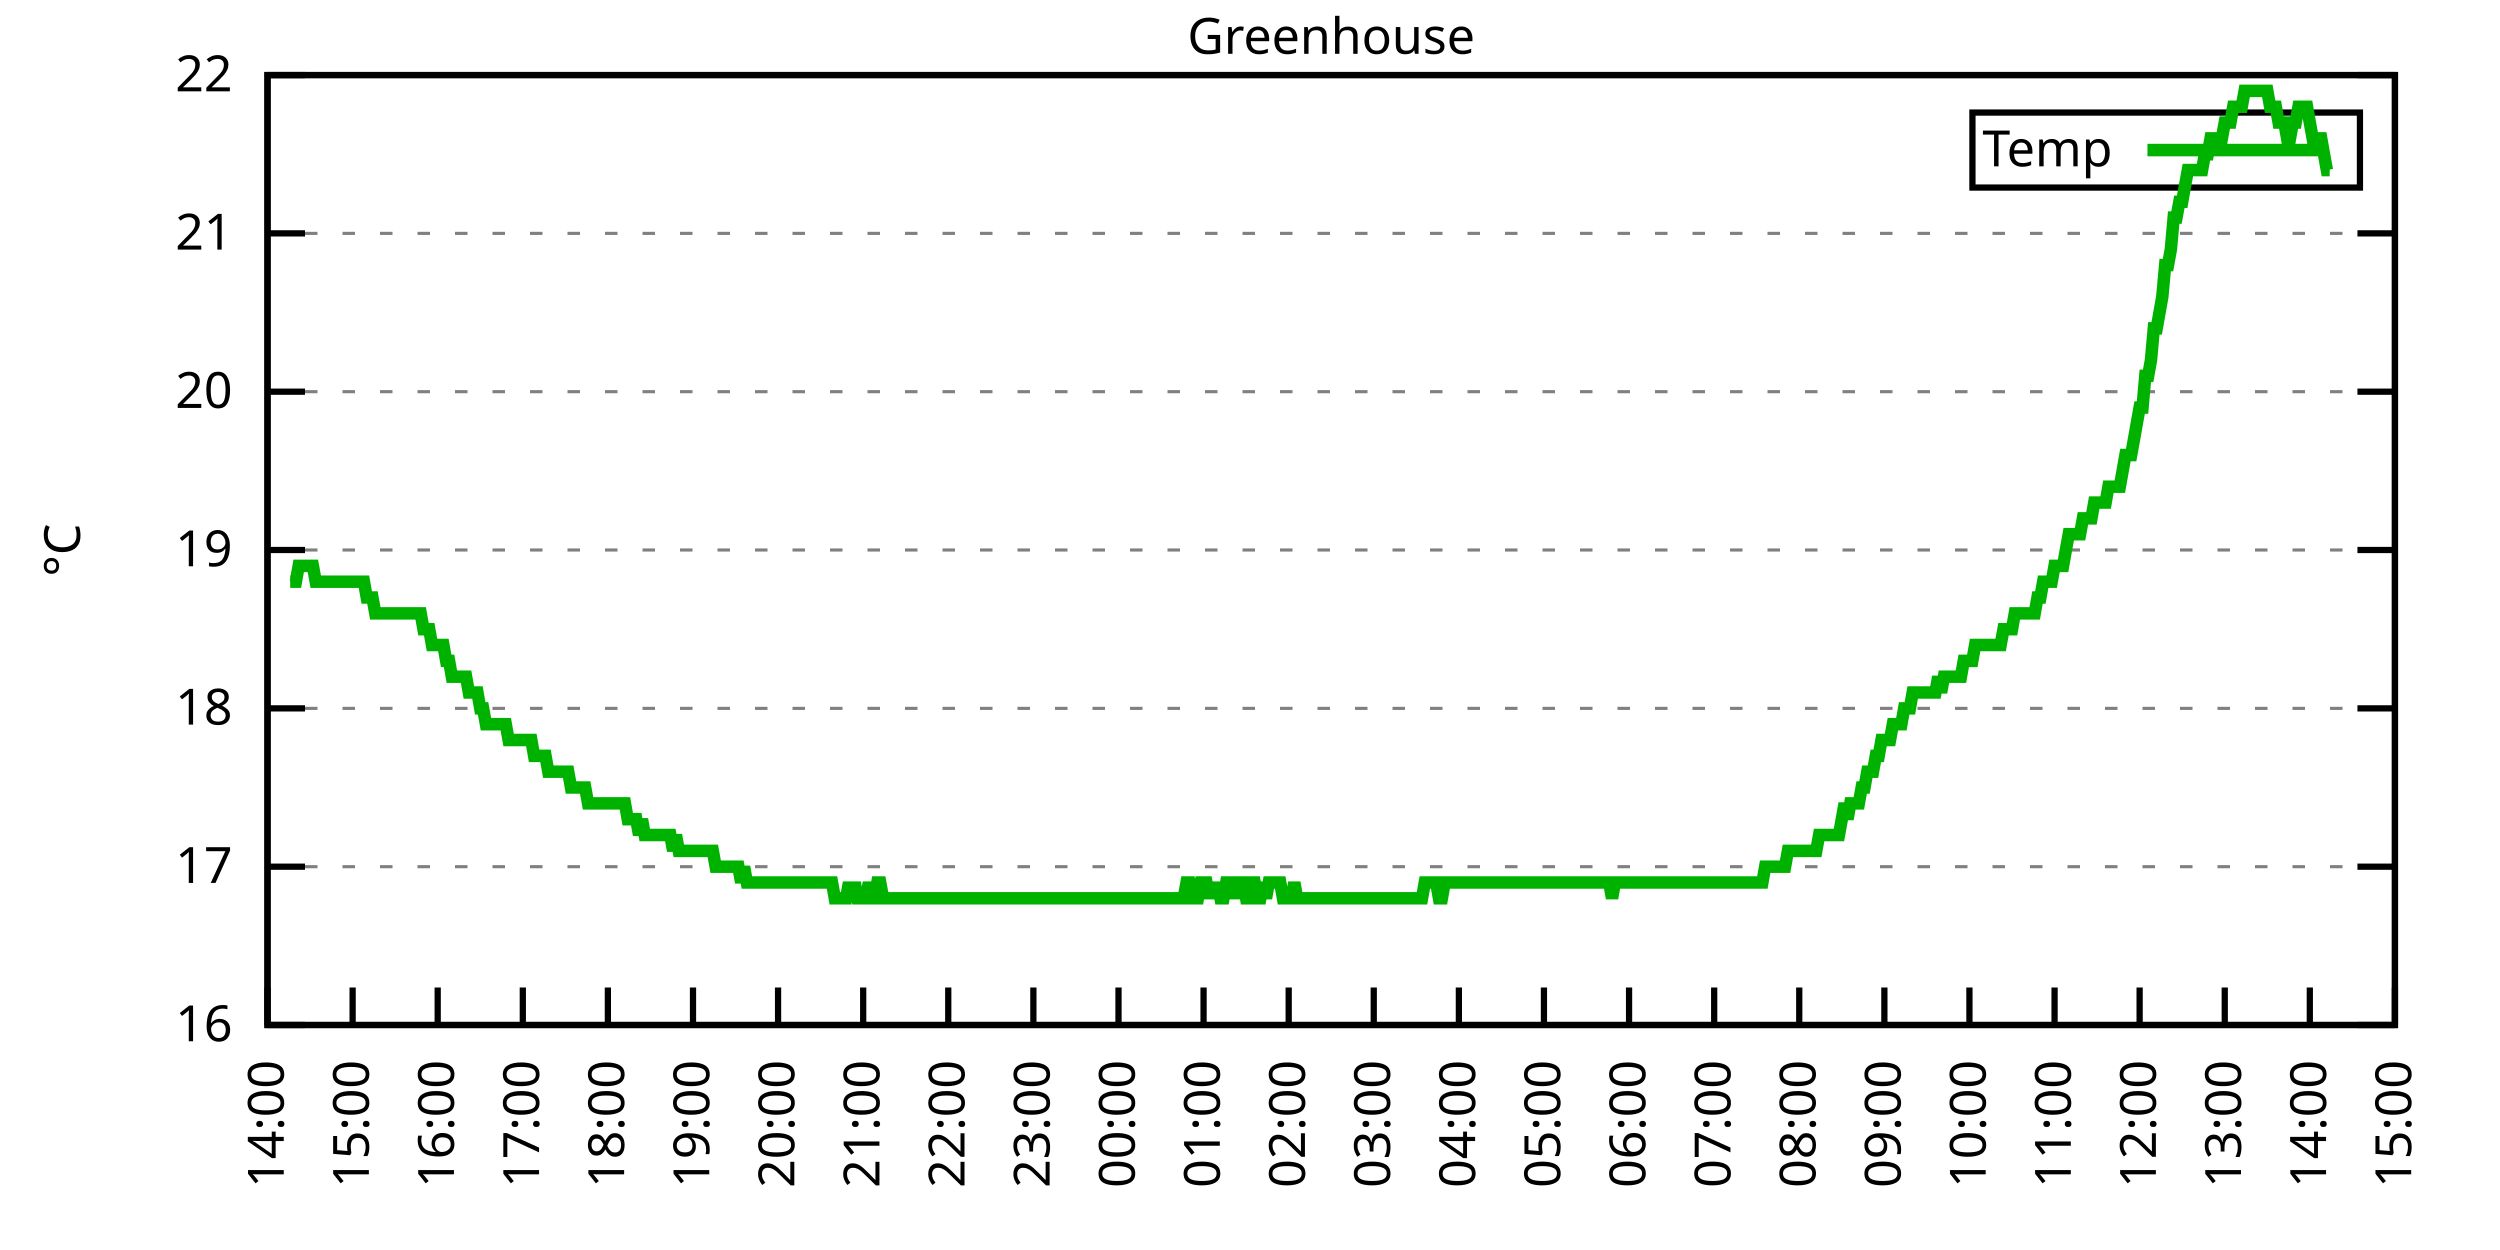
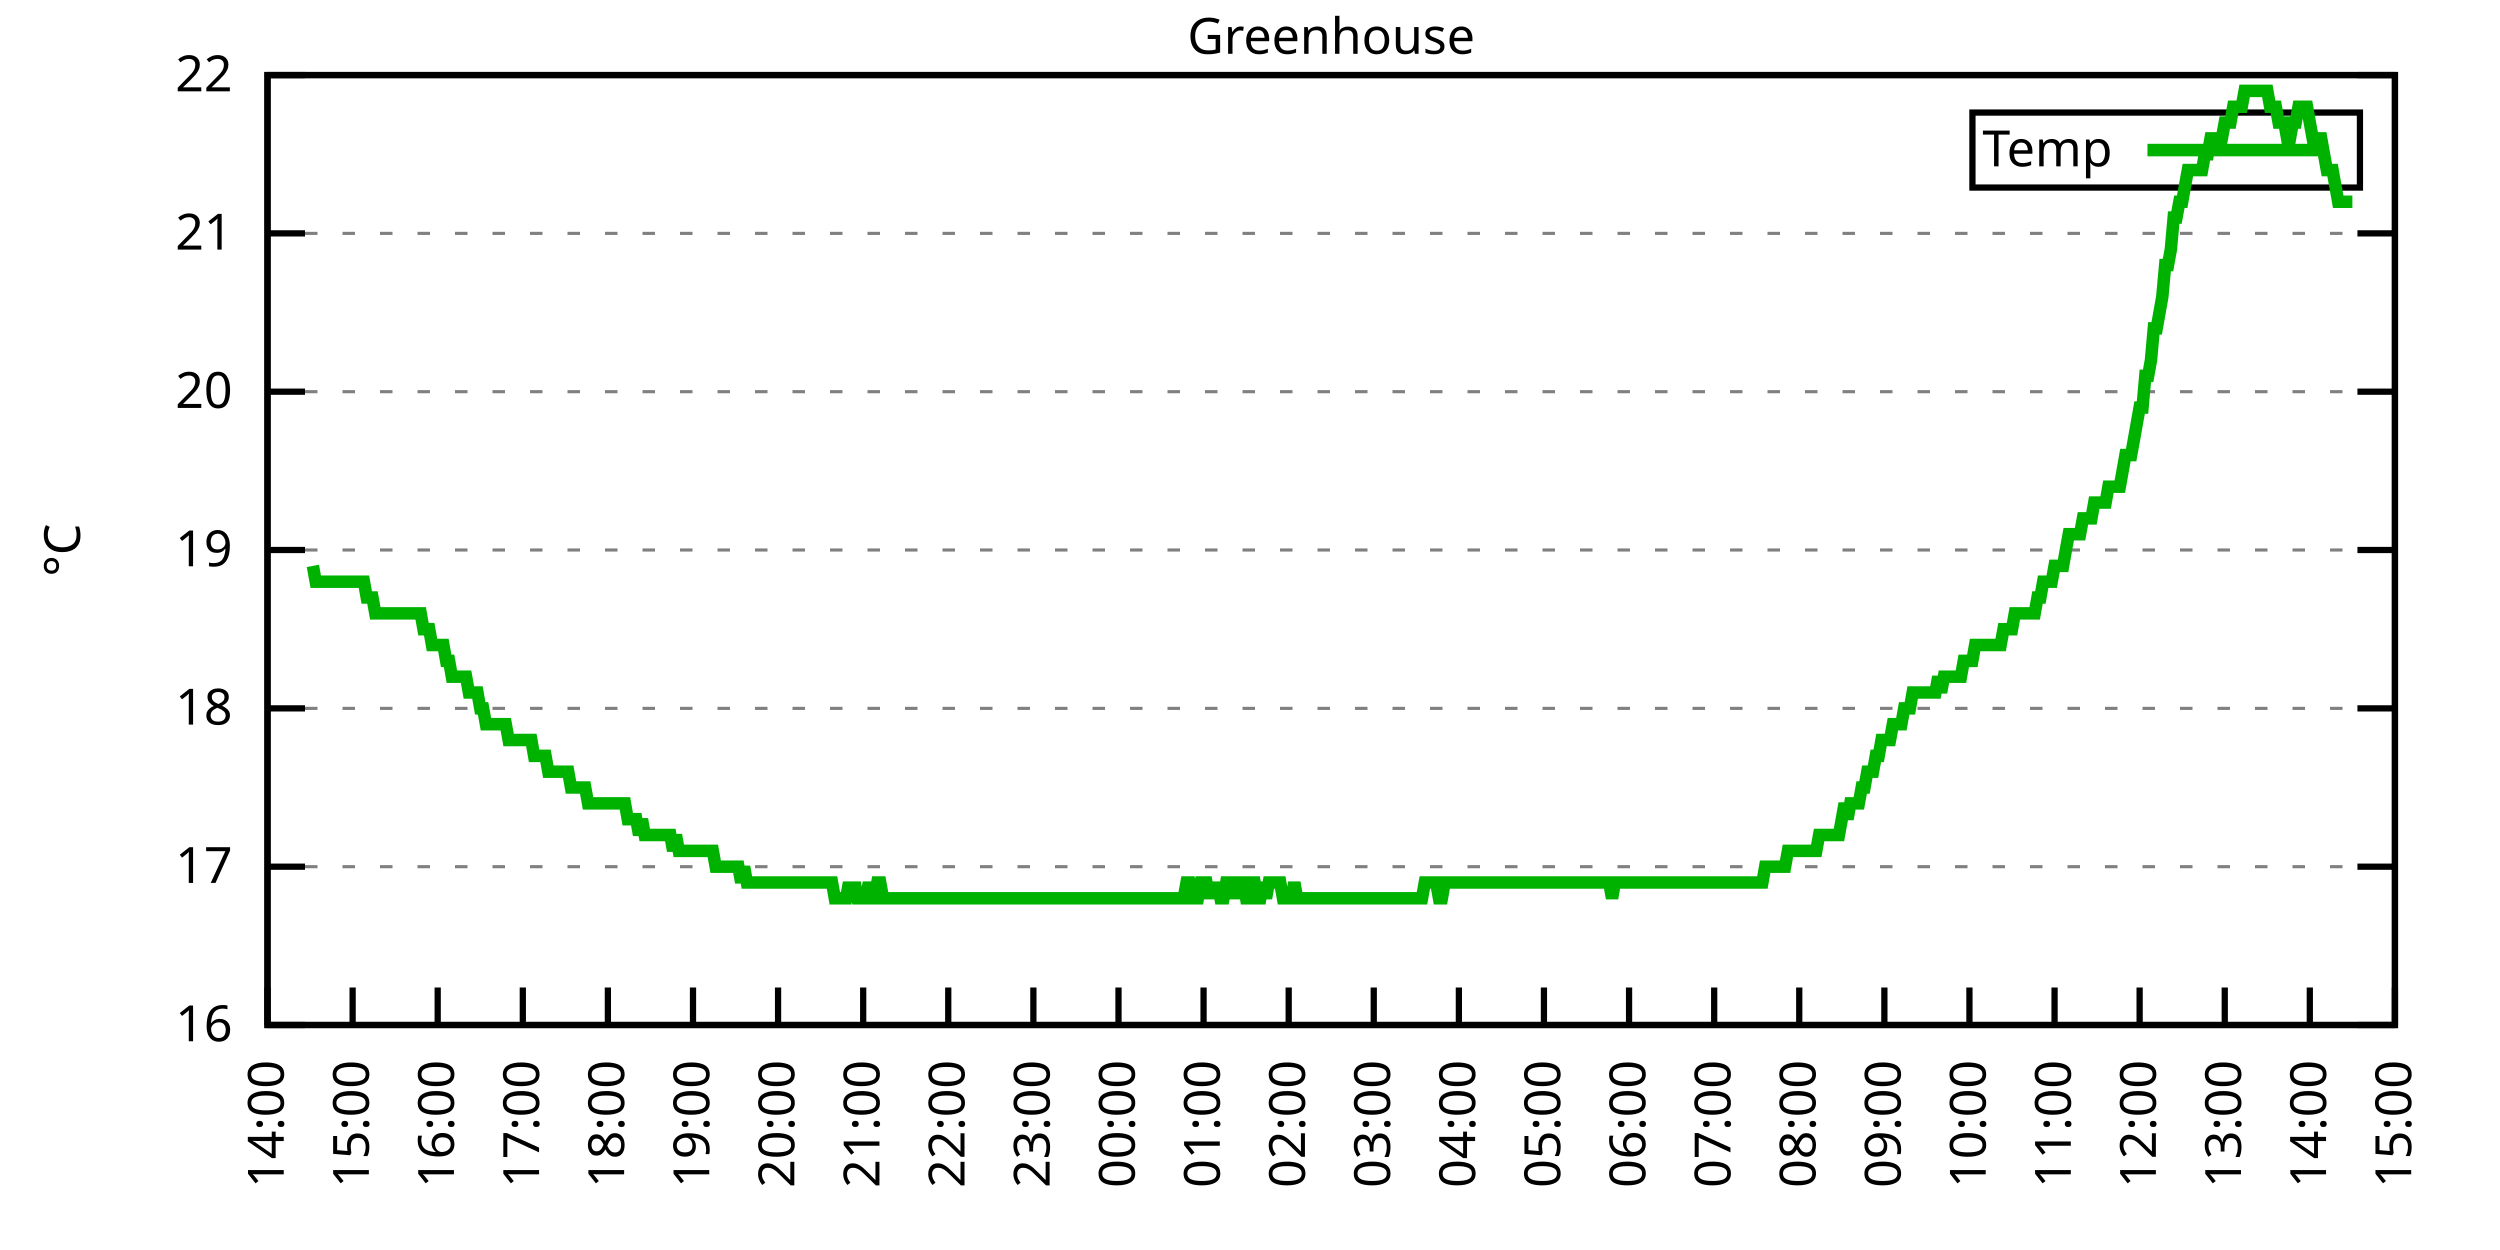
<svg xmlns="http://www.w3.org/2000/svg" xmlns:xlink="http://www.w3.org/1999/xlink" width="400" height="200" viewBox="0 0 400 200">
  <g id="gnuplot_canvas">
    <rect x="0" y="0" width="400" height="200" fill="none" />
    <defs>
      <circle id="gpDot" r="0.5" stroke-width="0.5" stroke="currentColor" />
      <path id="gpPt0" stroke-width="0.333" stroke="currentColor" d="M-1,0 h2 M0,-1 v2" />
      <path id="gpPt1" stroke-width="0.333" stroke="currentColor" d="M-1,-1 L1,1 M1,-1 L-1,1" />
      <path id="gpPt2" stroke-width="0.333" stroke="currentColor" d="M-1,0 L1,0 M0,-1 L0,1 M-1,-1 L1,1 M-1,1 L1,-1" />
      <rect id="gpPt3" stroke-width="0.333" stroke="currentColor" x="-1" y="-1" width="2" height="2" />
      <rect id="gpPt4" stroke-width="0.333" stroke="currentColor" fill="currentColor" x="-1" y="-1" width="2" height="2" />
      <circle id="gpPt5" stroke-width="0.333" stroke="currentColor" cx="0" cy="0" r="1" />
      <use xlink:href="#gpPt5" id="gpPt6" fill="currentColor" stroke="none" />
      <path id="gpPt7" stroke-width="0.333" stroke="currentColor" d="M0,-1.33 L-1.33,0.67 L1.33,0.67 z" />
      <use xlink:href="#gpPt7" id="gpPt8" fill="currentColor" stroke="none" />
      <use xlink:href="#gpPt7" id="gpPt9" stroke="currentColor" transform="rotate(180)" />
      <use xlink:href="#gpPt9" id="gpPt10" fill="currentColor" stroke="none" />
      <use xlink:href="#gpPt3" id="gpPt11" stroke="currentColor" transform="rotate(45)" />
      <use xlink:href="#gpPt11" id="gpPt12" fill="currentColor" stroke="none" />
      <path id="gpPt13" stroke-width="0.333" stroke="currentColor" d="M0,1.330 L1.265,0.411 L0.782,-1.067 L-0.782,-1.076 L-1.265,0.411 z" />
      <use xlink:href="#gpPt13" id="gpPt14" fill="currentColor" stroke="none" />
      <filter id="textbox" filterUnits="objectBoundingBox" x="0" y="0" height="1" width="1">
        <feFlood flood-color="white" flood-opacity="1" result="bgnd" />
        <feComposite in="SourceGraphic" in2="bgnd" operator="atop" />
      </filter>
      <filter id="greybox" filterUnits="objectBoundingBox" x="0" y="0" height="1" width="1">
        <feFlood flood-color="lightgrey" flood-opacity="1" result="grey" />
        <feComposite in="SourceGraphic" in2="grey" operator="atop" />
      </filter>
    </defs>
    <g fill="none" color="white" stroke="currentColor" stroke-width="1.00" stroke-linecap="butt" stroke-linejoin="miter">
</g>
    <g fill="none" color="black" stroke="currentColor" stroke-width="1.00" stroke-linecap="butt" stroke-linejoin="miter">
      <g stroke="none" shape-rendering="crispEdges">
        <polygon fill="rgb(255, 255, 255)" points="42.80,164.00 383.18,164.00 383.18,12.02 42.80,12.02 " />
      </g>
    </g>
    <g fill="none" color="black" stroke="currentColor" stroke-width="1.00" stroke-linecap="butt" stroke-linejoin="miter">
</g>
    <g fill="none" color="black" stroke="black" stroke-width="0.50" stroke-linecap="butt" stroke-linejoin="miter">
</g>
    <g fill="none" color="gray" stroke="currentColor" stroke-width="0.50" stroke-linecap="butt" stroke-linejoin="miter">
      <path stroke="gray" stroke-dasharray="2,4" class="gridline" d="M42.80,164.00 L383.19,164.00  " />
    </g>
    <g fill="none" color="gray" stroke="gray" stroke-width="1.00" stroke-linecap="butt" stroke-linejoin="miter">
</g>
    <g fill="none" color="black" stroke="currentColor" stroke-width="1.00" stroke-linecap="butt" stroke-linejoin="miter">
      <path stroke="black" d="M42.80,164.00 L48.80,164.00 M383.19,164.00 L377.19,164.00  " />
      <g transform="translate(37.20,166.60)" stroke="none" fill="black" font-family="Sans" font-size="8.00" text-anchor="end">
        <text>
          <tspan font-family="Sans"> 16</tspan>
        </text>
      </g>
    </g>
    <g fill="none" color="black" stroke="currentColor" stroke-width="1.00" stroke-linecap="butt" stroke-linejoin="miter">
</g>
    <g fill="none" color="black" stroke="black" stroke-width="0.50" stroke-linecap="butt" stroke-linejoin="miter">
</g>
    <g fill="none" color="gray" stroke="currentColor" stroke-width="0.50" stroke-linecap="butt" stroke-linejoin="miter">
      <path stroke="gray" stroke-dasharray="2,4" class="gridline" d="M42.80,138.67 L383.19,138.67  " />
    </g>
    <g fill="none" color="gray" stroke="gray" stroke-width="1.00" stroke-linecap="butt" stroke-linejoin="miter">
</g>
    <g fill="none" color="black" stroke="currentColor" stroke-width="1.00" stroke-linecap="butt" stroke-linejoin="miter">
      <path stroke="black" d="M42.80,138.67 L48.80,138.67 M383.19,138.67 L377.19,138.67  " />
      <g transform="translate(37.20,141.27)" stroke="none" fill="black" font-family="Sans" font-size="8.00" text-anchor="end">
        <text>
          <tspan font-family="Sans"> 17</tspan>
        </text>
      </g>
    </g>
    <g fill="none" color="black" stroke="currentColor" stroke-width="1.00" stroke-linecap="butt" stroke-linejoin="miter">
</g>
    <g fill="none" color="black" stroke="black" stroke-width="0.50" stroke-linecap="butt" stroke-linejoin="miter">
</g>
    <g fill="none" color="gray" stroke="currentColor" stroke-width="0.50" stroke-linecap="butt" stroke-linejoin="miter">
      <path stroke="gray" stroke-dasharray="2,4" class="gridline" d="M42.80,113.34 L383.19,113.34  " />
    </g>
    <g fill="none" color="gray" stroke="gray" stroke-width="1.00" stroke-linecap="butt" stroke-linejoin="miter">
</g>
    <g fill="none" color="black" stroke="currentColor" stroke-width="1.00" stroke-linecap="butt" stroke-linejoin="miter">
      <path stroke="black" d="M42.80,113.34 L48.80,113.34 M383.19,113.34 L377.19,113.34  " />
      <g transform="translate(37.20,115.94)" stroke="none" fill="black" font-family="Sans" font-size="8.00" text-anchor="end">
        <text>
          <tspan font-family="Sans"> 18</tspan>
        </text>
      </g>
    </g>
    <g fill="none" color="black" stroke="currentColor" stroke-width="1.00" stroke-linecap="butt" stroke-linejoin="miter">
</g>
    <g fill="none" color="black" stroke="black" stroke-width="0.50" stroke-linecap="butt" stroke-linejoin="miter">
</g>
    <g fill="none" color="gray" stroke="currentColor" stroke-width="0.50" stroke-linecap="butt" stroke-linejoin="miter">
      <path stroke="gray" stroke-dasharray="2,4" class="gridline" d="M42.80,88.00 L383.19,88.00  " />
    </g>
    <g fill="none" color="gray" stroke="gray" stroke-width="1.00" stroke-linecap="butt" stroke-linejoin="miter">
</g>
    <g fill="none" color="black" stroke="currentColor" stroke-width="1.00" stroke-linecap="butt" stroke-linejoin="miter">
      <path stroke="black" d="M42.80,88.00 L48.80,88.00 M383.19,88.00 L377.19,88.00  " />
      <g transform="translate(37.20,90.60)" stroke="none" fill="black" font-family="Sans" font-size="8.00" text-anchor="end">
        <text>
          <tspan font-family="Sans"> 19</tspan>
        </text>
      </g>
    </g>
    <g fill="none" color="black" stroke="currentColor" stroke-width="1.00" stroke-linecap="butt" stroke-linejoin="miter">
</g>
    <g fill="none" color="black" stroke="black" stroke-width="0.50" stroke-linecap="butt" stroke-linejoin="miter">
</g>
    <g fill="none" color="gray" stroke="currentColor" stroke-width="0.50" stroke-linecap="butt" stroke-linejoin="miter">
      <path stroke="gray" stroke-dasharray="2,4" class="gridline" d="M42.80,62.67 L383.19,62.67  " />
    </g>
    <g fill="none" color="gray" stroke="gray" stroke-width="1.00" stroke-linecap="butt" stroke-linejoin="miter">
</g>
    <g fill="none" color="black" stroke="currentColor" stroke-width="1.00" stroke-linecap="butt" stroke-linejoin="miter">
      <path stroke="black" d="M42.80,62.67 L48.80,62.67 M383.19,62.67 L377.19,62.67  " />
      <g transform="translate(37.20,65.27)" stroke="none" fill="black" font-family="Sans" font-size="8.00" text-anchor="end">
        <text>
          <tspan font-family="Sans"> 20</tspan>
        </text>
      </g>
    </g>
    <g fill="none" color="black" stroke="currentColor" stroke-width="1.00" stroke-linecap="butt" stroke-linejoin="miter">
</g>
    <g fill="none" color="black" stroke="black" stroke-width="0.50" stroke-linecap="butt" stroke-linejoin="miter">
</g>
    <g fill="none" color="gray" stroke="currentColor" stroke-width="0.50" stroke-linecap="butt" stroke-linejoin="miter">
      <path stroke="gray" stroke-dasharray="2,4" class="gridline" d="M42.80,37.34 L383.19,37.34  " />
    </g>
    <g fill="none" color="gray" stroke="gray" stroke-width="1.00" stroke-linecap="butt" stroke-linejoin="miter">
</g>
    <g fill="none" color="black" stroke="currentColor" stroke-width="1.00" stroke-linecap="butt" stroke-linejoin="miter">
      <path stroke="black" d="M42.80,37.34 L48.80,37.34 M383.19,37.34 L377.19,37.34  " />
      <g transform="translate(37.20,39.94)" stroke="none" fill="black" font-family="Sans" font-size="8.00" text-anchor="end">
        <text>
          <tspan font-family="Sans"> 21</tspan>
        </text>
      </g>
    </g>
    <g fill="none" color="black" stroke="currentColor" stroke-width="1.00" stroke-linecap="butt" stroke-linejoin="miter">
</g>
    <g fill="none" color="black" stroke="black" stroke-width="0.50" stroke-linecap="butt" stroke-linejoin="miter">
</g>
    <g fill="none" color="gray" stroke="currentColor" stroke-width="0.50" stroke-linecap="butt" stroke-linejoin="miter">
      <path stroke="gray" stroke-dasharray="2,4" class="gridline" d="M42.80,12.01 L383.19,12.01  " />
    </g>
    <g fill="none" color="gray" stroke="gray" stroke-width="1.00" stroke-linecap="butt" stroke-linejoin="miter">
</g>
    <g fill="none" color="black" stroke="currentColor" stroke-width="1.00" stroke-linecap="butt" stroke-linejoin="miter">
      <path stroke="black" d="M42.80,12.01 L48.80,12.01 M383.19,12.01 L377.19,12.01  " />
      <g transform="translate(37.20,14.61)" stroke="none" fill="black" font-family="Sans" font-size="8.00" text-anchor="end">
        <text>
          <tspan font-family="Sans"> 22</tspan>
        </text>
      </g>
    </g>
    <g fill="none" color="black" stroke="currentColor" stroke-width="1.00" stroke-linecap="butt" stroke-linejoin="miter">
      <path stroke="black" d="M42.80,164.00 L42.80,158.00  " />
      <g transform="translate(45.40,169.60) rotate(270.00)" stroke="none" fill="black" font-family="Sans" font-size="8.00" text-anchor="end">
        <text>
          <tspan font-family="Sans">14:00</tspan>
        </text>
      </g>
    </g>
    <g fill="none" color="black" stroke="currentColor" stroke-width="1.00" stroke-linecap="butt" stroke-linejoin="miter">
      <path stroke="black" d="M56.42,164.00 L56.42,158.00  " />
      <g transform="translate(59.02,169.60) rotate(270.00)" stroke="none" fill="black" font-family="Sans" font-size="8.00" text-anchor="end">
        <text>
          <tspan font-family="Sans">15:00</tspan>
        </text>
      </g>
    </g>
    <g fill="none" color="black" stroke="currentColor" stroke-width="1.00" stroke-linecap="butt" stroke-linejoin="miter">
      <path stroke="black" d="M70.03,164.00 L70.03,158.00  " />
      <g transform="translate(72.63,169.60) rotate(270.00)" stroke="none" fill="black" font-family="Sans" font-size="8.00" text-anchor="end">
        <text>
          <tspan font-family="Sans">16:00</tspan>
        </text>
      </g>
    </g>
    <g fill="none" color="black" stroke="currentColor" stroke-width="1.00" stroke-linecap="butt" stroke-linejoin="miter">
      <path stroke="black" d="M83.65,164.00 L83.65,158.00  " />
      <g transform="translate(86.25,169.60) rotate(270.00)" stroke="none" fill="black" font-family="Sans" font-size="8.00" text-anchor="end">
        <text>
          <tspan font-family="Sans">17:00</tspan>
        </text>
      </g>
    </g>
    <g fill="none" color="black" stroke="currentColor" stroke-width="1.00" stroke-linecap="butt" stroke-linejoin="miter">
      <path stroke="black" d="M97.26,164.00 L97.26,158.00  " />
      <g transform="translate(99.86,169.60) rotate(270.00)" stroke="none" fill="black" font-family="Sans" font-size="8.00" text-anchor="end">
        <text>
          <tspan font-family="Sans">18:00</tspan>
        </text>
      </g>
    </g>
    <g fill="none" color="black" stroke="currentColor" stroke-width="1.00" stroke-linecap="butt" stroke-linejoin="miter">
      <path stroke="black" d="M110.88,164.00 L110.88,158.00  " />
      <g transform="translate(113.48,169.60) rotate(270.00)" stroke="none" fill="black" font-family="Sans" font-size="8.00" text-anchor="end">
        <text>
          <tspan font-family="Sans">19:00</tspan>
        </text>
      </g>
    </g>
    <g fill="none" color="black" stroke="currentColor" stroke-width="1.00" stroke-linecap="butt" stroke-linejoin="miter">
      <path stroke="black" d="M124.49,164.00 L124.49,158.00  " />
      <g transform="translate(127.09,169.60) rotate(270.00)" stroke="none" fill="black" font-family="Sans" font-size="8.00" text-anchor="end">
        <text>
          <tspan font-family="Sans">20:00</tspan>
        </text>
      </g>
    </g>
    <g fill="none" color="black" stroke="currentColor" stroke-width="1.00" stroke-linecap="butt" stroke-linejoin="miter">
      <path stroke="black" d="M138.11,164.00 L138.11,158.00  " />
      <g transform="translate(140.71,169.60) rotate(270.00)" stroke="none" fill="black" font-family="Sans" font-size="8.00" text-anchor="end">
        <text>
          <tspan font-family="Sans">21:00</tspan>
        </text>
      </g>
    </g>
    <g fill="none" color="black" stroke="currentColor" stroke-width="1.00" stroke-linecap="butt" stroke-linejoin="miter">
      <path stroke="black" d="M151.72,164.00 L151.72,158.00  " />
      <g transform="translate(154.32,169.60) rotate(270.00)" stroke="none" fill="black" font-family="Sans" font-size="8.00" text-anchor="end">
        <text>
          <tspan font-family="Sans">22:00</tspan>
        </text>
      </g>
    </g>
    <g fill="none" color="black" stroke="currentColor" stroke-width="1.00" stroke-linecap="butt" stroke-linejoin="miter">
      <path stroke="black" d="M165.34,164.00 L165.34,158.00  " />
      <g transform="translate(167.94,169.60) rotate(270.00)" stroke="none" fill="black" font-family="Sans" font-size="8.00" text-anchor="end">
        <text>
          <tspan font-family="Sans">23:00</tspan>
        </text>
      </g>
    </g>
    <g fill="none" color="black" stroke="currentColor" stroke-width="1.00" stroke-linecap="butt" stroke-linejoin="miter">
      <path stroke="black" d="M178.96,164.00 L178.96,158.00  " />
      <g transform="translate(181.56,169.60) rotate(270.00)" stroke="none" fill="black" font-family="Sans" font-size="8.00" text-anchor="end">
        <text>
          <tspan font-family="Sans">00:00</tspan>
        </text>
      </g>
    </g>
    <g fill="none" color="black" stroke="currentColor" stroke-width="1.00" stroke-linecap="butt" stroke-linejoin="miter">
      <path stroke="black" d="M192.57,164.00 L192.57,158.00  " />
      <g transform="translate(195.17,169.60) rotate(270.00)" stroke="none" fill="black" font-family="Sans" font-size="8.00" text-anchor="end">
        <text>
          <tspan font-family="Sans">01:00</tspan>
        </text>
      </g>
    </g>
    <g fill="none" color="black" stroke="currentColor" stroke-width="1.00" stroke-linecap="butt" stroke-linejoin="miter">
      <path stroke="black" d="M206.19,164.00 L206.19,158.00  " />
      <g transform="translate(208.79,169.60) rotate(270.00)" stroke="none" fill="black" font-family="Sans" font-size="8.00" text-anchor="end">
        <text>
          <tspan font-family="Sans">02:00</tspan>
        </text>
      </g>
    </g>
    <g fill="none" color="black" stroke="currentColor" stroke-width="1.00" stroke-linecap="butt" stroke-linejoin="miter">
      <path stroke="black" d="M219.80,164.00 L219.80,158.00  " />
      <g transform="translate(222.40,169.60) rotate(270.00)" stroke="none" fill="black" font-family="Sans" font-size="8.00" text-anchor="end">
        <text>
          <tspan font-family="Sans">03:00</tspan>
        </text>
      </g>
    </g>
    <g fill="none" color="black" stroke="currentColor" stroke-width="1.00" stroke-linecap="butt" stroke-linejoin="miter">
      <path stroke="black" d="M233.42,164.00 L233.42,158.00  " />
      <g transform="translate(236.02,169.60) rotate(270.00)" stroke="none" fill="black" font-family="Sans" font-size="8.00" text-anchor="end">
        <text>
          <tspan font-family="Sans">04:00</tspan>
        </text>
      </g>
    </g>
    <g fill="none" color="black" stroke="currentColor" stroke-width="1.00" stroke-linecap="butt" stroke-linejoin="miter">
      <path stroke="black" d="M247.03,164.00 L247.03,158.00  " />
      <g transform="translate(249.63,169.60) rotate(270.00)" stroke="none" fill="black" font-family="Sans" font-size="8.00" text-anchor="end">
        <text>
          <tspan font-family="Sans">05:00</tspan>
        </text>
      </g>
    </g>
    <g fill="none" color="black" stroke="currentColor" stroke-width="1.00" stroke-linecap="butt" stroke-linejoin="miter">
      <path stroke="black" d="M260.65,164.00 L260.65,158.00  " />
      <g transform="translate(263.25,169.60) rotate(270.00)" stroke="none" fill="black" font-family="Sans" font-size="8.00" text-anchor="end">
        <text>
          <tspan font-family="Sans">06:00</tspan>
        </text>
      </g>
    </g>
    <g fill="none" color="black" stroke="currentColor" stroke-width="1.00" stroke-linecap="butt" stroke-linejoin="miter">
      <path stroke="black" d="M274.27,164.00 L274.27,158.00  " />
      <g transform="translate(276.87,169.60) rotate(270.00)" stroke="none" fill="black" font-family="Sans" font-size="8.00" text-anchor="end">
        <text>
          <tspan font-family="Sans">07:00</tspan>
        </text>
      </g>
    </g>
    <g fill="none" color="black" stroke="currentColor" stroke-width="1.00" stroke-linecap="butt" stroke-linejoin="miter">
      <path stroke="black" d="M287.88,164.00 L287.88,158.00  " />
      <g transform="translate(290.48,169.60) rotate(270.00)" stroke="none" fill="black" font-family="Sans" font-size="8.00" text-anchor="end">
        <text>
          <tspan font-family="Sans">08:00</tspan>
        </text>
      </g>
    </g>
    <g fill="none" color="black" stroke="currentColor" stroke-width="1.00" stroke-linecap="butt" stroke-linejoin="miter">
      <path stroke="black" d="M301.50,164.00 L301.50,158.00  " />
      <g transform="translate(304.10,169.60) rotate(270.00)" stroke="none" fill="black" font-family="Sans" font-size="8.00" text-anchor="end">
        <text>
          <tspan font-family="Sans">09:00</tspan>
        </text>
      </g>
    </g>
    <g fill="none" color="black" stroke="currentColor" stroke-width="1.00" stroke-linecap="butt" stroke-linejoin="miter">
      <path stroke="black" d="M315.11,164.00 L315.11,158.00  " />
      <g transform="translate(317.71,169.60) rotate(270.00)" stroke="none" fill="black" font-family="Sans" font-size="8.00" text-anchor="end">
        <text>
          <tspan font-family="Sans">10:00</tspan>
        </text>
      </g>
    </g>
    <g fill="none" color="black" stroke="currentColor" stroke-width="1.00" stroke-linecap="butt" stroke-linejoin="miter">
      <path stroke="black" d="M328.73,164.00 L328.73,158.00  " />
      <g transform="translate(331.33,169.60) rotate(270.00)" stroke="none" fill="black" font-family="Sans" font-size="8.00" text-anchor="end">
        <text>
          <tspan font-family="Sans">11:00</tspan>
        </text>
      </g>
    </g>
    <g fill="none" color="black" stroke="currentColor" stroke-width="1.00" stroke-linecap="butt" stroke-linejoin="miter">
      <path stroke="black" d="M342.34,164.00 L342.34,158.00  " />
      <g transform="translate(344.94,169.60) rotate(270.00)" stroke="none" fill="black" font-family="Sans" font-size="8.00" text-anchor="end">
        <text>
          <tspan font-family="Sans">12:00</tspan>
        </text>
      </g>
    </g>
    <g fill="none" color="black" stroke="currentColor" stroke-width="1.00" stroke-linecap="butt" stroke-linejoin="miter">
      <path stroke="black" d="M355.96,164.00 L355.96,158.00  " />
      <g transform="translate(358.56,169.60) rotate(270.00)" stroke="none" fill="black" font-family="Sans" font-size="8.00" text-anchor="end">
        <text>
          <tspan font-family="Sans">13:00</tspan>
        </text>
      </g>
    </g>
    <g fill="none" color="black" stroke="currentColor" stroke-width="1.00" stroke-linecap="butt" stroke-linejoin="miter">
      <path stroke="black" d="M369.57,164.00 L369.57,158.00  " />
      <g transform="translate(372.17,169.60) rotate(270.00)" stroke="none" fill="black" font-family="Sans" font-size="8.00" text-anchor="end">
        <text>
          <tspan font-family="Sans">14:00</tspan>
        </text>
      </g>
    </g>
    <g fill="none" color="black" stroke="currentColor" stroke-width="1.00" stroke-linecap="butt" stroke-linejoin="miter">
      <path stroke="black" d="M383.19,164.00 L383.19,158.00  " />
      <g transform="translate(385.79,169.60) rotate(270.00)" stroke="none" fill="black" font-family="Sans" font-size="8.00" text-anchor="end">
        <text>
          <tspan font-family="Sans">15:00</tspan>
        </text>
      </g>
    </g>
    <g fill="none" color="black" stroke="currentColor" stroke-width="1.00" stroke-linecap="butt" stroke-linejoin="miter">
</g>
    <g fill="none" color="black" stroke="currentColor" stroke-width="1.00" stroke-linecap="butt" stroke-linejoin="miter">
      <path stroke="black" d="M42.80,12.01 L42.80,164.00 L383.19,164.00 L383.19,12.01 L42.80,12.01 Z  " />
    </g>
    <g fill="none" color="black" stroke="currentColor" stroke-width="1.00" stroke-linecap="butt" stroke-linejoin="miter">
</g>
    <g fill="none" color="black" stroke="currentColor" stroke-width="1.00" stroke-linecap="butt" stroke-linejoin="miter">
      <path stroke="black" d="M315.59,30.01 L315.59,18.01 L377.59,18.01 L377.59,30.01 L315.59,30.01 Z  " />
    </g>
    <g id="Greenhouse_plot_1">
      <g fill="none" color="white" stroke="black" stroke-width="2.00" stroke-linecap="butt" stroke-linejoin="miter">
</g>
      <g fill="none" color="black" stroke="currentColor" stroke-width="2.00" stroke-linecap="butt" stroke-linejoin="miter">
        <g transform="translate(337.99,26.61)" stroke="none" fill="black" font-family="Sans" font-size="8.00" text-anchor="end">
          <text>
            <tspan font-family="Sans">Temp</tspan>
          </text>
        </g>
      </g>
      <g fill="none" color="black" stroke="currentColor" stroke-width="2.00" stroke-linecap="butt" stroke-linejoin="miter">
-         <path stroke="rgb(  0, 178,   0)" d="M343.59,24.01 L371.99,24.01 M46.43,93.07 L46.88,93.07 L47.34,93.07 L47.79,90.54 L48.25,90.54 L48.70,90.54   L49.15,90.54 L49.61,90.54 L50.06,90.54 L50.52,93.07 L50.97,93.07 L51.42,93.07 L51.88,93.07 L52.33,93.07   L52.78,93.07 L53.24,93.07 L53.69,93.07 L54.15,93.07 L54.60,93.07 L55.05,93.07 L55.51,93.07 L55.96,93.07   L56.42,93.07 L56.87,93.07 L57.32,93.07 L57.78,93.07 L58.23,93.07 L58.68,95.60 L59.14,95.60 L59.59,95.60   L60.05,98.14 L60.50,98.14 L60.95,98.14 L61.41,98.14 L61.86,98.14 L62.32,98.14 L62.77,98.14 L63.22,98.14   L63.68,98.14 L64.13,98.14 L64.58,98.14 L65.04,98.14 L65.49,98.14 L65.95,98.14 L66.40,98.14 L66.85,98.14   L67.31,98.14 L67.76,100.67 L68.22,100.67 L68.67,100.67 L69.12,103.20 L69.58,103.20 L70.03,103.20 L70.49,103.20   L70.94,103.20 L71.39,105.74 L71.85,105.74 L72.30,108.27 L72.75,108.27 L73.21,108.27 L73.66,108.27 L74.12,108.27   L74.57,108.27 L75.02,110.80 L75.48,110.80 L75.93,110.80 L76.39,110.80 L76.84,113.34 L77.29,113.34 L77.75,115.87   L78.20,115.87 L78.65,115.87 L79.11,115.87 L79.56,115.87 L80.02,115.87 L80.47,115.87 L80.92,115.87 L81.38,118.40   L81.83,118.40 L82.29,118.40 L82.74,118.40 L83.19,118.40 L83.65,118.40 L84.10,118.40 L84.55,118.40 L85.01,118.40   L85.46,120.94 L85.92,120.94 L86.37,120.94 L86.82,120.94 L87.28,120.94 L87.73,123.47 L88.19,123.47 L88.64,123.47   L89.09,123.47 L89.55,123.47 L90.00,123.47 L90.45,123.47 L90.91,123.47 L91.36,126.00 L91.82,126.00 L92.27,126.00   L92.72,126.00 L93.18,126.00 L93.63,126.00 L94.09,128.54 L94.54,128.54 L94.99,128.54 L95.45,128.54 L95.90,128.54   L96.35,128.54 L96.81,128.54 L97.26,128.54 L97.72,128.54 L98.17,128.54 L98.62,128.54 L99.08,128.54 L99.53,128.54   L99.99,128.54 L100.44,131.07 L100.89,131.07 L101.35,131.07 L101.80,131.07 L102.25,133.60 L102.71,131.07 L103.16,133.60   L103.62,133.60 L104.07,133.60 L104.52,133.60 L104.98,133.60 L105.43,133.60 L105.89,133.60 L106.34,133.60 L106.79,133.60   L107.25,133.60 L107.70,136.14 L108.15,133.60 L108.61,136.14 L109.06,136.14 L109.52,136.14 L109.97,136.14 L110.42,136.14   L110.88,136.14 L111.33,136.14 L111.79,136.14 L112.24,136.14 L112.69,136.14 L113.15,136.14 L113.60,136.14 L114.05,136.14   L114.51,138.67 L114.96,138.67 L115.42,138.67 L115.87,138.67 L116.32,138.67 L116.78,138.67 L117.23,138.67 L117.69,138.67   L118.14,138.67 L118.59,141.20 L119.05,138.67 L119.50,141.20 L119.96,141.20 L120.41,141.20 L120.86,141.20 L121.32,141.20   L121.77,141.20 L122.22,141.20 L122.68,141.20 L123.13,141.20 L123.59,141.20 L124.04,141.20 L124.49,141.20 L124.95,141.20   L125.40,141.20 L125.86,141.20 L126.31,141.20 L126.76,141.20 L127.22,141.20 L127.67,141.20 L128.12,141.20 L128.58,141.20   L129.03,141.20 L129.49,141.20 L129.94,141.20 L130.39,141.20 L130.85,141.20 L131.30,141.20 L131.76,141.20 L132.21,141.20   L132.66,141.20 L133.12,141.20 L133.57,143.73 L134.02,143.73 L134.48,143.73 L134.93,143.73 L135.39,143.73 L135.84,141.20   L136.29,143.73 L136.75,141.20 L137.20,143.73 L137.66,143.73 L138.11,143.73 L138.56,143.73 L139.02,141.20 L139.47,143.73   L139.92,143.73 L140.38,141.20 L140.83,141.20 L141.29,143.73 L141.74,143.73 L142.19,143.73 L142.65,143.73 L143.10,143.73   L143.56,143.73 L144.01,143.73 L144.46,143.73 L144.92,143.73 L145.37,143.73 L145.82,143.73 L146.28,143.73 L146.73,143.73   L147.19,143.73 L147.64,143.73 L148.09,143.73 L148.55,143.73 L149.00,143.73 L149.46,143.73 L149.91,143.73 L150.36,143.73   L150.82,143.73 L151.27,143.73 L151.72,143.73 L152.18,143.73 L152.63,143.73 L153.09,143.73 L153.54,143.73 L153.99,143.73   L154.45,143.73 L154.90,143.73 L155.36,143.73 L155.81,143.73 L156.26,143.73 L156.72,143.73 L157.17,143.73 L157.62,143.73   L158.08,143.73 L158.53,143.73 L158.99,143.73 L159.44,143.73 L159.89,143.73 L160.35,143.73 L160.80,143.73 L161.26,143.73   L161.71,143.73 L162.16,143.73 L162.62,143.73 L163.07,143.73 L163.52,143.73 L163.98,143.73 L164.43,143.73 L164.89,143.73   L165.34,143.73 L165.79,143.73 L166.25,143.73 L166.70,143.73 L167.16,143.73 L167.61,143.73 L168.06,143.73 L168.52,143.73   L168.97,143.73 L169.43,143.73 L169.88,143.73 L170.33,143.73 L170.79,143.73 L171.24,143.73 L171.69,143.73 L172.15,143.73   L172.60,143.73 L173.06,143.73 L173.51,143.73 L173.96,143.73 L174.42,143.73 L174.87,143.73 L175.33,143.73 L175.78,143.73   L176.23,143.73 L176.69,143.73 L177.14,143.73 L177.59,143.73 L178.05,143.73 L178.50,143.73 L178.96,143.73 L179.41,143.73   L179.86,143.73 L180.32,143.73 L180.77,143.73 L181.23,143.73 L181.68,143.73 L182.13,143.73 L182.59,143.73 L183.04,143.73   L183.49,143.73 L183.95,143.73 L184.40,143.73 L184.86,143.73 L185.31,143.73 L185.76,143.73 L186.22,143.73 L186.67,143.73   L187.13,143.73 L187.58,143.73 L188.03,143.73 L188.49,143.73 L188.94,143.73 L189.39,143.73 L189.85,141.20 L190.30,141.20   L190.76,143.73 L191.21,143.73 L191.66,143.73 L192.12,141.20 L192.57,141.20 L193.03,141.20 L193.48,143.73 L193.93,141.20   L194.39,143.73 L194.84,141.20 L195.29,143.73 L195.75,143.73 L196.20,141.20 L196.66,141.20 L197.11,141.20 L197.56,143.73   L198.02,141.20 L198.47,141.20 L198.93,141.20 L199.38,143.73 L199.83,143.73 L200.29,141.20 L200.74,141.20 L201.19,143.73   L201.65,143.73 L202.10,141.20 L202.56,143.73 L203.01,141.20 L203.46,141.20 L203.92,141.20 L204.37,141.20 L204.83,141.20   L205.28,143.73 L205.73,143.73 L206.19,143.73 L206.64,143.73 L207.09,141.20 L207.55,143.73 L208.00,143.73 L208.46,143.73   L208.91,143.73 L209.36,143.73 L209.82,143.73 L210.27,143.73 L210.73,143.73 L211.18,143.73 L211.63,143.73 L212.09,143.73   L212.54,143.73 L213.00,143.73 L213.45,143.73 L213.90,143.73 L214.36,143.73 L214.81,143.73 L215.26,143.73 L215.72,143.73   L216.17,143.73 L216.63,143.73 L217.08,143.73 L217.53,143.73 L217.99,143.73 L218.44,143.73 L218.90,143.73 L219.35,143.73   L219.80,143.73 L220.26,143.73 L220.71,143.73 L221.16,143.73 L221.62,143.73 L222.07,143.73 L222.53,143.73 L222.98,143.73   L223.43,143.73 L223.89,143.73 L224.34,143.73 L224.80,143.73 L225.25,143.73 L225.70,143.73 L226.16,143.73 L226.61,143.73   L227.06,143.73 L227.52,143.73 L227.97,141.20 L228.43,141.20 L228.88,141.20 L229.33,141.20 L229.79,141.20 L230.24,143.73   L230.70,143.73 L231.15,141.20 L231.60,141.20 L232.06,141.20 L232.51,141.20 L232.96,141.20 L233.42,141.20 L233.87,141.20   L234.33,141.20 L234.78,141.20 L235.23,141.20 L235.69,141.20 L236.14,141.20 L236.60,141.20 L237.05,141.20 L237.50,141.20   L237.96,141.20 L238.41,141.20 L238.86,141.20 L239.32,141.20 L239.77,141.20 L240.23,141.20 L240.68,141.20 L241.13,141.20   L241.59,141.20 L242.04,141.20 L242.50,141.20 L242.95,141.20 L243.40,141.20 L243.86,141.20 L244.31,141.20 L244.76,141.20   L245.22,141.20 L245.67,141.20 L246.13,141.20 L246.58,141.20 L247.03,141.20 L247.49,141.20 L247.94,141.20 L248.40,141.20   L248.85,141.20 L249.30,141.20 L249.76,141.20 L250.21,141.20 L250.66,141.20 L251.12,141.20 L251.57,141.20 L252.03,141.20   L252.48,141.20 L252.93,141.20 L253.39,141.20 L253.84,141.20 L254.30,141.20 L254.75,141.20 L255.20,141.20 L255.66,141.20   L256.11,141.20 L256.56,141.20 L257.02,141.20 L257.47,141.20 L257.93,143.73 L258.38,141.20 L258.83,141.20 L259.29,141.20   L259.74,141.20 L260.20,141.20 L260.65,141.20 L261.10,141.20 L261.56,141.20 L262.01,141.20 L262.47,141.20 L262.92,141.20   L263.37,141.20 L263.83,141.20 L264.28,141.20 L264.73,141.20 L265.19,141.20 L265.64,141.20 L266.10,141.20 L266.55,141.20   L267.00,141.20 L267.46,141.20 L267.91,141.20 L268.37,141.20 L268.82,141.20 L269.27,141.20 L269.73,141.20 L270.18,141.20   L270.63,141.20 L271.09,141.20 L271.54,141.20 L272.00,141.20 L272.45,141.20 L272.90,141.20 L273.36,141.20 L273.81,141.20   L274.27,141.20 L274.72,141.20 L275.17,141.20 L275.63,141.20 L276.08,141.20 L276.53,141.20 L276.99,141.20 L277.44,141.20   L277.90,141.20 L278.35,141.20 L278.80,141.20 L279.26,141.20 L279.71,141.20 L280.17,141.20 L280.62,141.20 L281.07,141.20   L281.53,141.20 L281.98,141.20 L282.43,138.67 L282.89,138.67 L283.34,138.67 L283.80,138.67 L284.25,138.67 L284.70,138.67   L285.16,138.67 L285.61,138.67 L286.07,136.14 L286.52,136.14 L286.97,136.14 L287.43,136.14 L287.88,136.14 L288.33,136.14   L288.79,136.14 L289.24,136.14 L289.70,136.14 L290.15,136.14 L290.60,136.14 L291.06,133.60 L291.51,133.60 L291.97,133.60   L292.42,133.60 L292.87,133.60 L293.33,133.60 L293.78,133.60 L294.23,133.60 L294.69,131.07 L295.14,128.54 L295.60,131.07   L296.05,128.54 L296.50,128.54 L296.96,128.54 L297.41,128.54 L297.87,126.00 L298.32,126.00 L298.77,123.47 L299.23,123.47   L299.68,123.47 L300.13,120.94 L300.59,120.94 L301.04,118.40 L301.50,118.40 L301.95,118.40 L302.40,118.40 L302.86,115.87   L303.31,115.87 L303.77,115.87 L304.22,115.87 L304.67,113.34 L305.13,113.34 L305.58,113.34 L306.03,110.80 L306.49,110.80   L306.94,110.80 L307.40,110.80 L307.85,110.80 L308.30,110.80 L308.76,110.80 L309.21,110.80 L309.67,110.80 L310.12,108.27   L310.57,110.80 L311.03,108.27 L311.48,108.27 L311.94,108.27 L312.39,108.27 L312.84,108.27 L313.30,108.27 L313.75,108.27   L314.20,105.74 L314.66,105.74 L315.11,105.74 L315.57,105.74 L316.02,103.20 L316.47,103.20 L316.93,103.20 L317.38,103.20   L317.84,103.20 L318.29,103.20 L318.74,103.20 L319.20,103.20 L319.65,103.20 L320.10,103.20 L320.56,100.67 L321.01,100.67   L321.47,100.67 L321.92,100.67 L322.37,98.14 L322.83,98.14 L323.28,98.14 L323.74,98.14 L324.19,98.14 L324.64,98.14   L325.10,98.14 L325.55,98.14 L326.00,95.60 L326.46,95.60 L326.91,93.07 L327.37,93.07 L327.82,93.07 L328.27,93.07   L328.73,90.54 L329.18,90.54 L329.64,90.54 L330.09,90.54 L330.54,88.00 L331.00,85.47 L331.45,85.47 L331.90,85.47   L332.36,85.47 L332.81,85.47 L333.27,82.94 L333.72,82.94 L334.17,82.94 L334.63,82.94 L335.08,80.41 L335.54,80.41   L335.99,80.41 L336.44,80.41 L336.90,80.41 L337.35,77.87 L337.80,77.87 L338.26,77.87 L338.71,77.87 L339.17,77.87   L339.62,75.34 L340.07,72.81 L340.53,72.81 L340.98,72.81 L341.44,70.27 L341.89,67.74 L342.34,65.21 L342.80,65.21   L343.25,60.14 L343.70,60.14 L344.16,57.61 L344.61,52.54 L345.07,52.54 L345.52,50.01 L345.97,47.47 L346.43,42.41   L346.88,42.41 L347.34,39.87 L347.79,34.81 L348.24,34.81 L348.70,32.28 L349.15,32.28 L349.60,29.74 L350.06,27.21   L350.51,27.21 L350.97,27.21 L351.42,27.21 L351.87,27.21 L352.33,27.21 L352.78,24.68 L353.24,24.68 L353.69,22.14   L354.14,22.14 L354.60,22.14 L355.05,22.14 L355.50,22.14 L355.96,19.61 L356.41,19.61 L356.87,19.61 L357.32,17.08   L357.77,17.08 L358.23,17.08 L358.68,17.08 L359.14,14.54 L359.59,14.54 L360.04,14.54 L360.50,14.54 L360.95,14.54   L361.41,14.54 L361.86,14.54 L362.31,14.54 L362.77,14.54 L363.22,17.08 L363.67,17.08 L364.13,17.08 L364.58,19.61   L365.04,19.61 L365.49,19.61 L365.94,22.14 L366.40,22.14 L366.85,19.61 L367.31,19.61 L367.76,17.08 L368.21,17.08   L368.67,17.08 L369.12,17.08 L369.57,19.61 L370.03,22.14 L370.48,22.14 L370.94,22.14 L371.39,22.14 L371.84,24.68   L372.30,27.21 L372.75,27.21  " />
+         <path stroke="rgb(  0, 178,   0)" d="M343.59,24.01 L371.99,24.01 M50.06,90.54 L50.52,93.07 L50.97,93.07 L51.42,93.07 L51.88,93.07 L52.33,93.07   L52.78,93.07 L53.24,93.07 L53.69,93.07 L54.15,93.07 L54.60,93.07 L55.05,93.07 L55.51,93.07 L55.96,93.07   L56.42,93.07 L56.87,93.07 L57.32,93.07 L57.78,93.07 L58.23,93.07 L58.68,95.60 L59.14,95.60 L59.59,95.60   L60.05,98.14 L60.50,98.14 L60.95,98.14 L61.41,98.14 L61.86,98.14 L62.32,98.14 L62.77,98.14 L63.22,98.14   L63.68,98.14 L64.13,98.14 L64.58,98.14 L65.04,98.14 L65.49,98.14 L65.95,98.14 L66.40,98.14 L66.85,98.14   L67.31,98.14 L67.76,100.67 L68.22,100.67 L68.67,100.67 L69.12,103.20 L69.58,103.20 L70.03,103.20 L70.49,103.20   L70.94,103.20 L71.39,105.74 L71.85,105.74 L72.30,108.27 L72.75,108.27 L73.21,108.27 L73.66,108.27 L74.12,108.27   L74.57,108.27 L75.02,110.80 L75.48,110.80 L75.93,110.80 L76.39,110.80 L76.84,113.34 L77.29,113.34 L77.75,115.87   L78.20,115.87 L78.65,115.87 L79.11,115.87 L79.56,115.87 L80.02,115.87 L80.47,115.87 L80.92,115.87 L81.38,118.40   L81.83,118.40 L82.29,118.40 L82.74,118.40 L83.19,118.40 L83.65,118.40 L84.10,118.40 L84.55,118.40 L85.01,118.40   L85.46,120.94 L85.92,120.94 L86.37,120.94 L86.82,120.94 L87.28,120.94 L87.73,123.47 L88.19,123.47 L88.64,123.47   L89.09,123.47 L89.55,123.47 L90.00,123.47 L90.45,123.47 L90.91,123.47 L91.36,126.00 L91.82,126.00 L92.27,126.00   L92.72,126.00 L93.18,126.00 L93.63,126.00 L94.09,128.54 L94.54,128.54 L94.99,128.54 L95.45,128.54 L95.90,128.54   L96.35,128.54 L96.81,128.54 L97.26,128.54 L97.72,128.54 L98.17,128.54 L98.62,128.54 L99.08,128.54 L99.53,128.54   L99.99,128.54 L100.44,131.07 L100.89,131.07 L101.35,131.07 L101.80,131.07 L102.25,133.60 L102.71,131.07 L103.16,133.60   L103.62,133.60 L104.07,133.60 L104.52,133.60 L104.98,133.60 L105.43,133.60 L105.89,133.60 L106.34,133.60 L106.79,133.60   L107.25,133.60 L107.70,136.14 L108.15,133.60 L108.61,136.14 L109.06,136.14 L109.52,136.14 L109.97,136.14 L110.42,136.14   L110.88,136.14 L111.33,136.14 L111.79,136.14 L112.24,136.14 L112.69,136.14 L113.15,136.14 L113.60,136.14 L114.05,136.14   L114.51,138.67 L114.96,138.67 L115.42,138.67 L115.87,138.67 L116.32,138.67 L116.78,138.67 L117.23,138.67 L117.69,138.67   L118.14,138.67 L118.59,141.20 L119.05,138.67 L119.50,141.20 L119.96,141.20 L120.41,141.20 L120.86,141.20 L121.32,141.20   L121.77,141.20 L122.22,141.20 L122.68,141.20 L123.13,141.20 L123.59,141.20 L124.04,141.20 L124.49,141.20 L124.95,141.20   L125.40,141.20 L125.86,141.20 L126.31,141.20 L126.76,141.20 L127.22,141.20 L127.67,141.20 L128.12,141.20 L128.58,141.20   L129.03,141.20 L129.49,141.20 L129.94,141.20 L130.39,141.20 L130.85,141.20 L131.30,141.20 L131.76,141.20 L132.21,141.20   L132.66,141.20 L133.12,141.20 L133.57,143.73 L134.02,143.73 L134.48,143.73 L134.93,143.73 L135.39,143.73 L135.84,141.20   L136.29,143.73 L136.75,141.20 L137.20,143.73 L137.66,143.73 L138.11,143.73 L138.56,143.73 L139.02,141.20 L139.47,143.73   L139.92,143.73 L140.38,141.20 L140.83,141.20 L141.29,143.73 L141.74,143.73 L142.19,143.73 L142.65,143.73 L143.10,143.73   L143.56,143.73 L144.01,143.73 L144.46,143.73 L144.92,143.73 L145.37,143.73 L145.82,143.73 L146.28,143.73 L146.73,143.73   L147.19,143.73 L147.64,143.73 L148.09,143.73 L148.55,143.73 L149.00,143.73 L149.46,143.73 L149.91,143.73 L150.36,143.73   L150.82,143.73 L151.27,143.73 L151.72,143.73 L152.18,143.73 L152.63,143.73 L153.09,143.73 L153.54,143.73 L153.99,143.73   L154.45,143.73 L154.90,143.73 L155.36,143.73 L155.81,143.73 L156.26,143.73 L156.72,143.73 L157.17,143.73 L157.62,143.73   L158.08,143.73 L158.53,143.73 L158.99,143.73 L159.44,143.73 L159.89,143.73 L160.35,143.73 L160.80,143.73 L161.26,143.73   L161.71,143.73 L162.16,143.73 L162.62,143.73 L163.07,143.73 L163.52,143.73 L163.98,143.73 L164.43,143.73 L164.89,143.73   L165.34,143.73 L165.79,143.73 L166.25,143.73 L166.70,143.73 L167.16,143.73 L167.61,143.73 L168.06,143.73 L168.52,143.73   L168.97,143.73 L169.43,143.73 L169.88,143.73 L170.33,143.73 L170.79,143.73 L171.24,143.73 L171.69,143.73 L172.15,143.73   L172.60,143.73 L173.06,143.73 L173.51,143.73 L173.96,143.73 L174.42,143.73 L174.87,143.73 L175.33,143.73 L175.78,143.73   L176.23,143.73 L176.69,143.73 L177.14,143.73 L177.59,143.73 L178.05,143.73 L178.50,143.73 L178.96,143.73 L179.41,143.73   L179.86,143.73 L180.32,143.73 L180.77,143.73 L181.23,143.73 L181.68,143.73 L182.13,143.73 L182.59,143.73 L183.04,143.73   L183.49,143.73 L183.95,143.73 L184.40,143.73 L184.86,143.73 L185.31,143.73 L185.76,143.73 L186.22,143.73 L186.67,143.73   L187.13,143.73 L187.58,143.73 L188.03,143.73 L188.49,143.73 L188.94,143.73 L189.39,143.73 L189.85,141.20 L190.30,141.20   L190.76,143.73 L191.21,143.73 L191.66,143.73 L192.12,141.20 L192.57,141.20 L193.03,141.20 L193.48,143.73 L193.93,141.20   L194.39,143.73 L194.84,141.20 L195.29,143.73 L195.75,143.73 L196.20,141.20 L196.66,141.20 L197.11,141.20 L197.56,143.73   L198.02,141.20 L198.47,141.20 L198.93,141.20 L199.38,143.73 L199.83,143.73 L200.29,141.20 L200.74,141.20 L201.19,143.73   L201.65,143.73 L202.10,141.20 L202.56,143.73 L203.01,141.20 L203.46,141.20 L203.92,141.20 L204.37,141.20 L204.83,141.20   L205.28,143.73 L205.73,143.73 L206.19,143.73 L206.64,143.73 L207.09,141.20 L207.55,143.73 L208.00,143.73 L208.46,143.73   L208.91,143.73 L209.36,143.73 L209.82,143.73 L210.27,143.73 L210.73,143.73 L211.18,143.73 L211.63,143.73 L212.09,143.73   L212.54,143.73 L213.00,143.73 L213.45,143.73 L213.90,143.73 L214.36,143.73 L214.81,143.73 L215.26,143.73 L215.72,143.73   L216.17,143.73 L216.63,143.73 L217.08,143.73 L217.53,143.73 L217.99,143.73 L218.44,143.73 L218.90,143.73 L219.35,143.73   L219.80,143.73 L220.26,143.73 L220.71,143.73 L221.16,143.73 L221.62,143.73 L222.07,143.73 L222.53,143.73 L222.98,143.73   L223.43,143.73 L223.89,143.73 L224.34,143.73 L224.80,143.73 L225.25,143.73 L225.70,143.73 L226.16,143.73 L226.61,143.73   L227.06,143.73 L227.52,143.73 L227.97,141.20 L228.43,141.20 L228.88,141.20 L229.33,141.20 L229.79,141.20 L230.24,143.73   L230.70,143.73 L231.15,141.20 L231.60,141.20 L232.06,141.20 L232.51,141.20 L232.96,141.20 L233.42,141.20 L233.87,141.20   L234.33,141.20 L234.78,141.20 L235.23,141.20 L235.69,141.20 L236.14,141.20 L236.60,141.20 L237.05,141.20 L237.50,141.20   L237.96,141.20 L238.41,141.20 L238.86,141.20 L239.32,141.20 L239.77,141.20 L240.23,141.20 L240.68,141.20 L241.13,141.20   L241.59,141.20 L242.04,141.20 L242.50,141.20 L242.95,141.20 L243.40,141.20 L243.86,141.20 L244.31,141.20 L244.76,141.20   L245.22,141.20 L245.67,141.20 L246.13,141.20 L246.58,141.20 L247.03,141.20 L247.49,141.20 L247.94,141.20 L248.40,141.20   L248.85,141.20 L249.30,141.20 L249.76,141.20 L250.21,141.20 L250.66,141.20 L251.12,141.20 L251.57,141.20 L252.03,141.20   L252.48,141.20 L252.93,141.20 L253.39,141.20 L253.84,141.20 L254.30,141.20 L254.75,141.20 L255.20,141.20 L255.66,141.20   L256.11,141.20 L256.56,141.20 L257.02,141.20 L257.47,141.20 L257.93,143.73 L258.38,141.20 L258.83,141.20 L259.29,141.20   L259.74,141.20 L260.20,141.20 L260.65,141.20 L261.10,141.20 L261.56,141.20 L262.01,141.20 L262.47,141.20 L262.92,141.20   L263.37,141.20 L263.83,141.20 L264.28,141.20 L264.73,141.20 L265.19,141.20 L265.64,141.20 L266.10,141.20 L266.55,141.20   L267.00,141.20 L267.46,141.20 L267.91,141.20 L268.37,141.20 L268.82,141.20 L269.27,141.20 L269.73,141.20 L270.18,141.20   L270.63,141.20 L271.09,141.20 L271.54,141.20 L272.00,141.20 L272.45,141.20 L272.90,141.20 L273.36,141.20 L273.81,141.20   L274.27,141.20 L274.72,141.20 L275.17,141.20 L275.63,141.20 L276.08,141.20 L276.53,141.20 L276.99,141.20 L277.44,141.20   L277.90,141.20 L278.35,141.20 L278.80,141.20 L279.26,141.20 L279.71,141.20 L280.17,141.20 L280.62,141.20 L281.07,141.20   L281.53,141.20 L281.98,141.20 L282.43,138.67 L282.89,138.67 L283.34,138.67 L283.80,138.67 L284.25,138.67 L284.70,138.67   L285.16,138.67 L285.61,138.67 L286.07,136.14 L286.52,136.14 L286.97,136.14 L287.43,136.14 L287.88,136.14 L288.33,136.14   L288.79,136.14 L289.24,136.14 L289.70,136.14 L290.15,136.14 L290.60,136.14 L291.06,133.60 L291.51,133.60 L291.97,133.60   L292.42,133.60 L292.87,133.60 L293.33,133.60 L293.78,133.60 L294.23,133.60 L294.69,131.07 L295.14,128.54 L295.60,131.07   L296.05,128.54 L296.50,128.54 L296.96,128.54 L297.41,128.54 L297.87,126.00 L298.32,126.00 L298.77,123.47 L299.23,123.47   L299.68,123.47 L300.13,120.94 L300.59,120.94 L301.04,118.40 L301.50,118.40 L301.95,118.40 L302.40,118.40 L302.86,115.87   L303.31,115.87 L303.77,115.87 L304.22,115.87 L304.67,113.34 L305.13,113.34 L305.58,113.34 L306.03,110.80 L306.49,110.80   L306.94,110.80 L307.40,110.80 L307.85,110.80 L308.30,110.80 L308.76,110.80 L309.21,110.80 L309.67,110.80 L310.12,108.27   L310.57,110.80 L311.03,108.27 L311.48,108.27 L311.94,108.27 L312.39,108.27 L312.84,108.27 L313.30,108.27 L313.75,108.27   L314.20,105.74 L314.66,105.74 L315.11,105.74 L315.57,105.74 L316.02,103.20 L316.47,103.20 L316.93,103.20 L317.38,103.20   L317.84,103.20 L318.29,103.20 L318.74,103.20 L319.20,103.20 L319.65,103.20 L320.10,103.20 L320.56,100.67 L321.01,100.67   L321.47,100.67 L321.92,100.67 L322.37,98.14 L322.83,98.14 L323.28,98.14 L323.74,98.14 L324.19,98.14 L324.64,98.14   L325.10,98.14 L325.55,98.14 L326.00,95.60 L326.46,95.60 L326.91,93.07 L327.37,93.07 L327.82,93.07 L328.27,93.07   L328.73,90.54 L329.18,90.54 L329.64,90.54 L330.09,90.54 L330.54,88.00 L331.00,85.47 L331.45,85.47 L331.90,85.47   L332.36,85.47 L332.81,85.47 L333.27,82.94 L333.72,82.94 L334.17,82.94 L334.63,82.94 L335.08,80.41 L335.54,80.41   L335.99,80.41 L336.44,80.41 L336.90,80.41 L337.35,77.87 L337.80,77.87 L338.26,77.87 L338.71,77.87 L339.17,77.87   L339.62,75.34 L340.07,72.81 L340.53,72.81 L340.98,72.81 L341.44,70.27 L341.89,67.74 L342.34,65.21 L342.80,65.21   L343.25,60.14 L343.70,60.14 L344.16,57.61 L344.61,52.54 L345.07,52.54 L345.52,50.01 L345.97,47.47 L346.43,42.41   L346.88,42.41 L347.34,39.87 L347.79,34.81 L348.24,34.81 L348.70,32.28 L349.15,32.28 L349.60,29.74 L350.06,27.21   L350.51,27.21 L350.97,27.21 L351.42,27.21 L351.87,27.21 L352.33,27.21 L352.78,24.68 L353.24,24.68 L353.69,22.14   L354.14,22.14 L354.60,22.14 L355.05,22.14 L355.50,22.14 L355.96,19.61 L356.41,19.61 L356.87,19.61 L357.32,17.08   L357.77,17.08 L358.23,17.08 L358.68,17.08 L359.14,14.54 L359.59,14.54 L360.04,14.54 L360.50,14.54 L360.95,14.54   L361.41,14.54 L361.86,14.54 L362.31,14.54 L362.77,14.54 L363.22,17.08 L363.67,17.08 L364.13,17.08 L364.58,19.61   L365.04,19.61 L365.49,19.61 L365.94,22.14 L366.40,22.14 L366.85,19.61 L367.31,19.61 L367.76,17.08 L368.21,17.08   L368.67,17.08 L369.12,17.08 L369.57,19.61 L370.03,22.14 L370.48,22.14 L370.94,22.14 L371.39,22.14 L371.84,24.68   L372.30,27.21 L372.75,27.21 L373.21,27.21 L373.66,29.74 L374.11,32.28 L374.57,32.28 L375.02,32.28 L375.47,32.28   L375.93,32.28 L376.38,32.28  " />
      </g>
    </g>
    <g fill="none" color="black" stroke="currentColor" stroke-width="2.00" stroke-linecap="butt" stroke-linejoin="miter">
</g>
    <g fill="none" color="black" stroke="black" stroke-width="1.00" stroke-linecap="butt" stroke-linejoin="miter">
</g>
    <g fill="none" color="black" stroke="currentColor" stroke-width="1.00" stroke-linecap="butt" stroke-linejoin="miter">
      <path stroke="black" d="M42.80,12.01 L42.80,164.00 L383.19,164.00 L383.19,12.01 L42.80,12.01 Z  " />
      <g transform="translate(12.80,88.01) rotate(270.00)" stroke="none" fill="black" font-family="Sans" font-size="8.00" text-anchor="middle">
        <text>
          <tspan font-family="Sans">°C</tspan>
        </text>
      </g>
    </g>
    <g fill="none" color="black" stroke="currentColor" stroke-width="1.00" stroke-linecap="butt" stroke-linejoin="miter">
</g>
    <g fill="none" color="black" stroke="currentColor" stroke-width="1.00" stroke-linecap="butt" stroke-linejoin="miter">
      <g transform="translate(212.99,8.61)" stroke="none" fill="black" font-family="Sans" font-size="8.00" text-anchor="middle">
        <text>
          <tspan font-family="Sans">Greenhouse</tspan>
        </text>
      </g>
    </g>
    <g fill="none" color="black" stroke="currentColor" stroke-width="1.00" stroke-linecap="butt" stroke-linejoin="miter">
</g>
  </g>
</svg>
